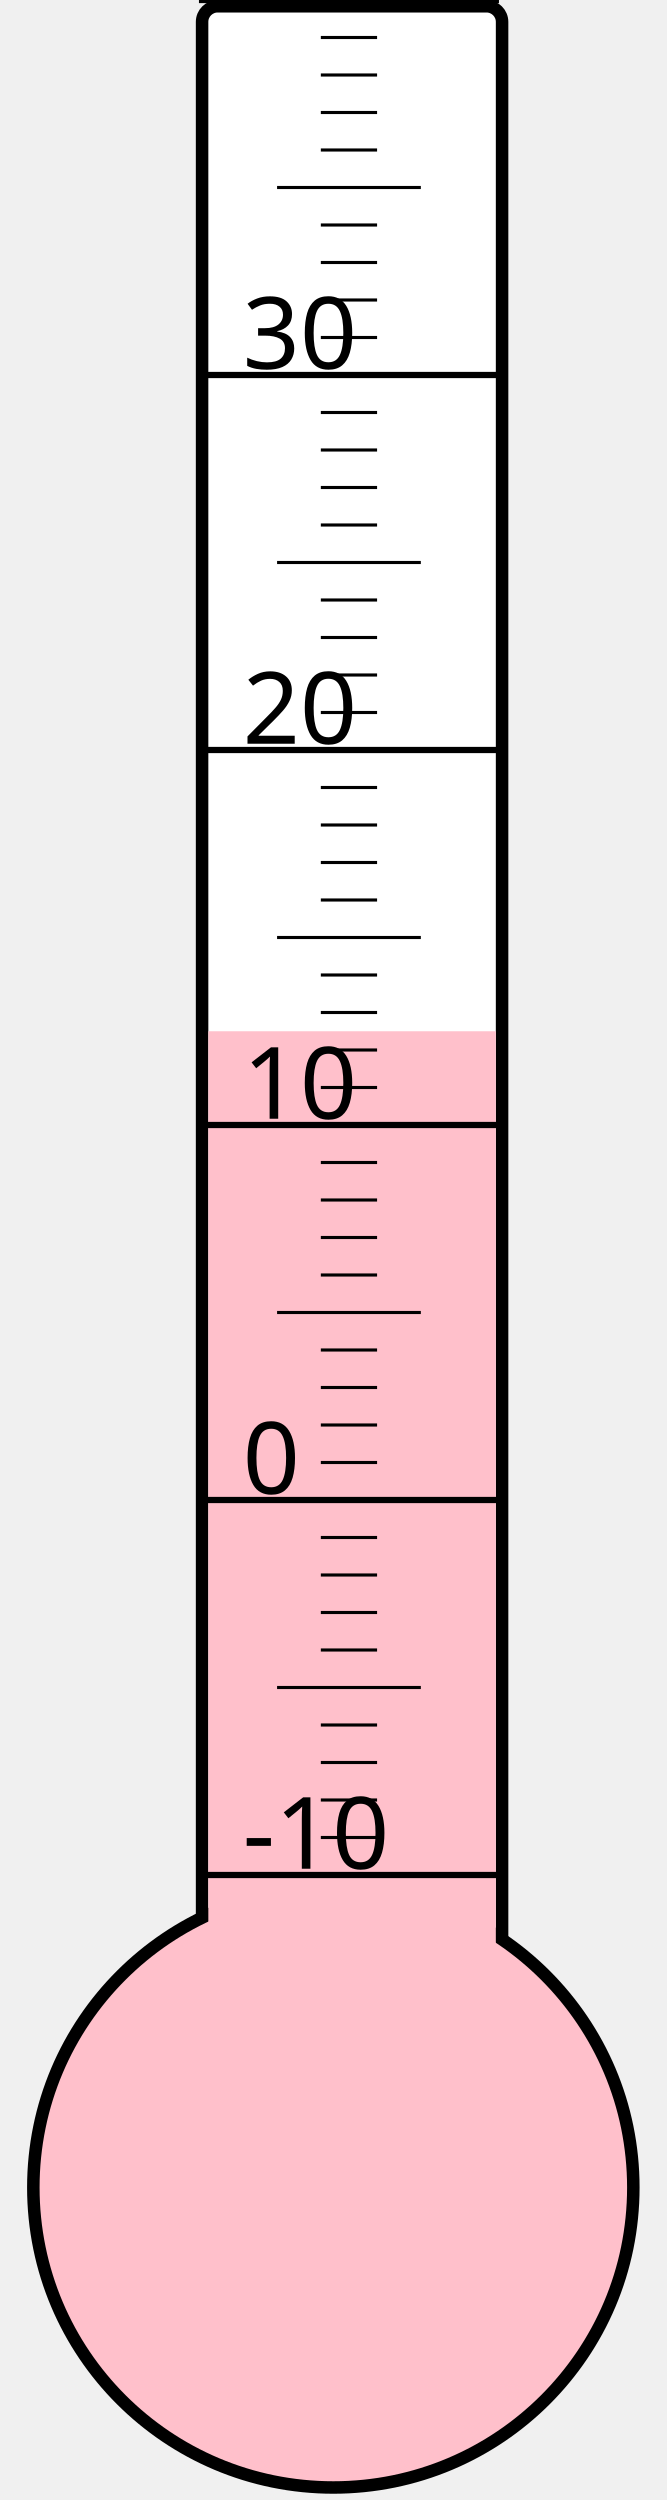
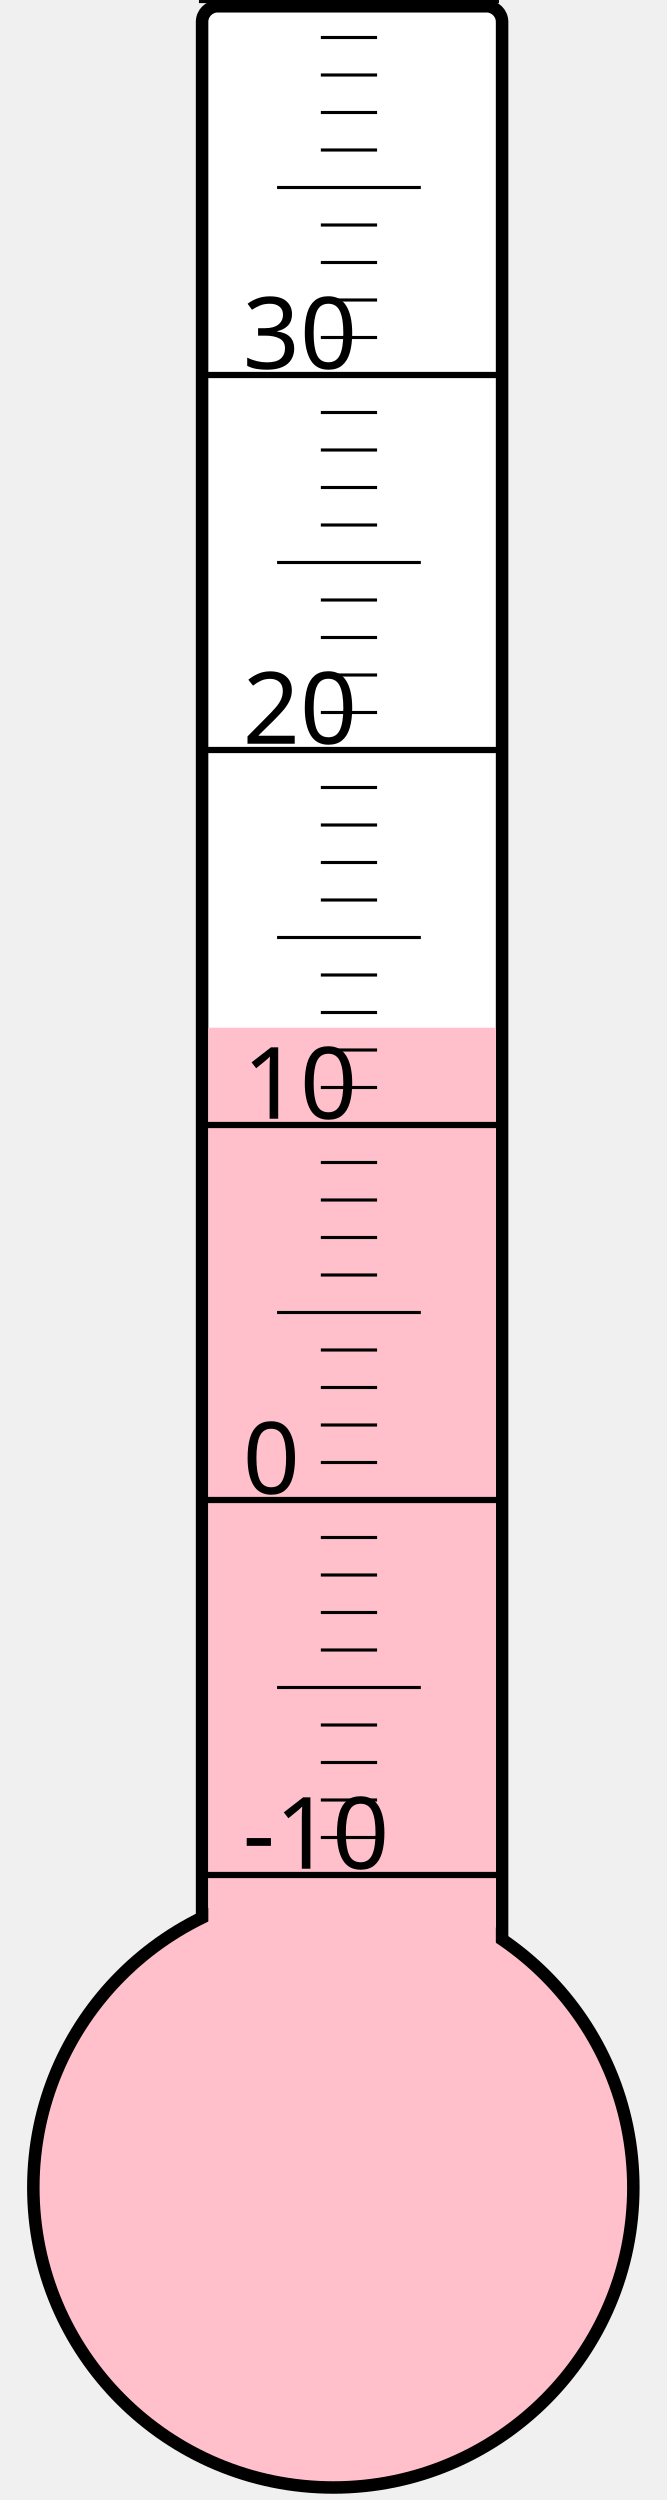
<svg xmlns="http://www.w3.org/2000/svg" width="40px" height="150px" viewBox="0 0 200 800">
  <rect width="200" height="800" x="0" y="0" style="fill: #ffffeb; fill-opacity: 0;" />
  <rect width="96" height="680" x="58" y="2" rx="5" ry="5" style="fill: white; fill-opacity: 1; stroke: black; stroke-width: 4;" />
  <circle cx="100" cy="700" r="96" style="fill: pink; stroke: black; stroke-width: 4;" />
-   <rect width="92" height="370.0" x="60" y="330.0" style="fill: pink; fill-opacity: 1; stroke-width: 0;" />
+   <rect width="92" height="371.125" x="60" y="328.875" style="fill: pink; fill-opacity: 1; stroke-width: 0;" />
  <text x="71" y="598" style="font-family: sans-serif; font-size: 24pt;">-10</text>
  <text x="71" y="478" style="font-family: sans-serif; font-size: 24pt;">0</text>
  <text x="71" y="358" style="font-family: sans-serif; font-size: 24pt;">10</text>
  <text x="71" y="238" style="font-family: sans-serif; font-size: 24pt;">20</text>
  <text x="71" y="118" style="font-family: sans-serif; font-size: 24pt;">30</text>
  <g style="stroke: black;">
    <line x1="57" y1="600" x2="153" y2="600" style="stroke-width: 2;" />
    <line x1="96" y1="588" x2="114" y2="588" style="stroke-width: 1;" />
    <line x1="96" y1="576" x2="114" y2="576" style="stroke-width: 1;" />
    <line x1="96" y1="564" x2="114" y2="564" style="stroke-width: 1;" />
    <line x1="96" y1="552" x2="114" y2="552" style="stroke-width: 1;" />
    <line x1="82" y1="540" x2="128" y2="540" style="stroke-width: 1;" />
    <line x1="96" y1="528" x2="114" y2="528" style="stroke-width: 1;" />
    <line x1="96" y1="516" x2="114" y2="516" style="stroke-width: 1;" />
    <line x1="96" y1="504" x2="114" y2="504" style="stroke-width: 1;" />
    <line x1="96" y1="492" x2="114" y2="492" style="stroke-width: 1;" />
    <line x1="57" y1="480" x2="153" y2="480" style="stroke-width: 2;" />
    <line x1="96" y1="468" x2="114" y2="468" style="stroke-width: 1;" />
    <line x1="96" y1="456" x2="114" y2="456" style="stroke-width: 1;" />
    <line x1="96" y1="444" x2="114" y2="444" style="stroke-width: 1;" />
    <line x1="96" y1="432" x2="114" y2="432" style="stroke-width: 1;" />
    <line x1="82" y1="420" x2="128" y2="420" style="stroke-width: 1;" />
    <line x1="96" y1="408" x2="114" y2="408" style="stroke-width: 1;" />
    <line x1="96" y1="396" x2="114" y2="396" style="stroke-width: 1;" />
    <line x1="96" y1="384" x2="114" y2="384" style="stroke-width: 1;" />
    <line x1="96" y1="372" x2="114" y2="372" style="stroke-width: 1;" />
    <line x1="57" y1="360" x2="153" y2="360" style="stroke-width: 2;" />
    <line x1="96" y1="348" x2="114" y2="348" style="stroke-width: 1;" />
    <line x1="96" y1="336" x2="114" y2="336" style="stroke-width: 1;" />
    <line x1="96" y1="324" x2="114" y2="324" style="stroke-width: 1;" />
    <line x1="96" y1="312" x2="114" y2="312" style="stroke-width: 1;" />
    <line x1="82" y1="300" x2="128" y2="300" style="stroke-width: 1;" />
    <line x1="96" y1="288" x2="114" y2="288" style="stroke-width: 1;" />
    <line x1="96" y1="276" x2="114" y2="276" style="stroke-width: 1;" />
    <line x1="96" y1="264" x2="114" y2="264" style="stroke-width: 1;" />
    <line x1="96" y1="252" x2="114" y2="252" style="stroke-width: 1;" />
    <line x1="57" y1="240" x2="153" y2="240" style="stroke-width: 2;" />
    <line x1="96" y1="228" x2="114" y2="228" style="stroke-width: 1;" />
    <line x1="96" y1="216" x2="114" y2="216" style="stroke-width: 1;" />
    <line x1="96" y1="204" x2="114" y2="204" style="stroke-width: 1;" />
    <line x1="96" y1="192" x2="114" y2="192" style="stroke-width: 1;" />
    <line x1="82" y1="180" x2="128" y2="180" style="stroke-width: 1;" />
    <line x1="96" y1="168" x2="114" y2="168" style="stroke-width: 1;" />
    <line x1="96" y1="156" x2="114" y2="156" style="stroke-width: 1;" />
    <line x1="96" y1="144" x2="114" y2="144" style="stroke-width: 1;" />
    <line x1="96" y1="132" x2="114" y2="132" style="stroke-width: 1;" />
    <line x1="57" y1="120" x2="153" y2="120" style="stroke-width: 2;" />
    <line x1="96" y1="108" x2="114" y2="108" style="stroke-width: 1;" />
    <line x1="96" y1="96" x2="114" y2="96" style="stroke-width: 1;" />
    <line x1="96" y1="84" x2="114" y2="84" style="stroke-width: 1;" />
    <line x1="96" y1="72" x2="114" y2="72" style="stroke-width: 1;" />
    <line x1="82" y1="60" x2="128" y2="60" style="stroke-width: 1;" />
    <line x1="96" y1="48" x2="114" y2="48" style="stroke-width: 1;" />
    <line x1="96" y1="36" x2="114" y2="36" style="stroke-width: 1;" />
    <line x1="96" y1="24" x2="114" y2="24" style="stroke-width: 1;" />
    <line x1="96" y1="12" x2="114" y2="12" style="stroke-width: 1;" />
    <line x1="57" y1="0" x2="153" y2="0" style="stroke-width: 2;" />
  </g>
</svg>
